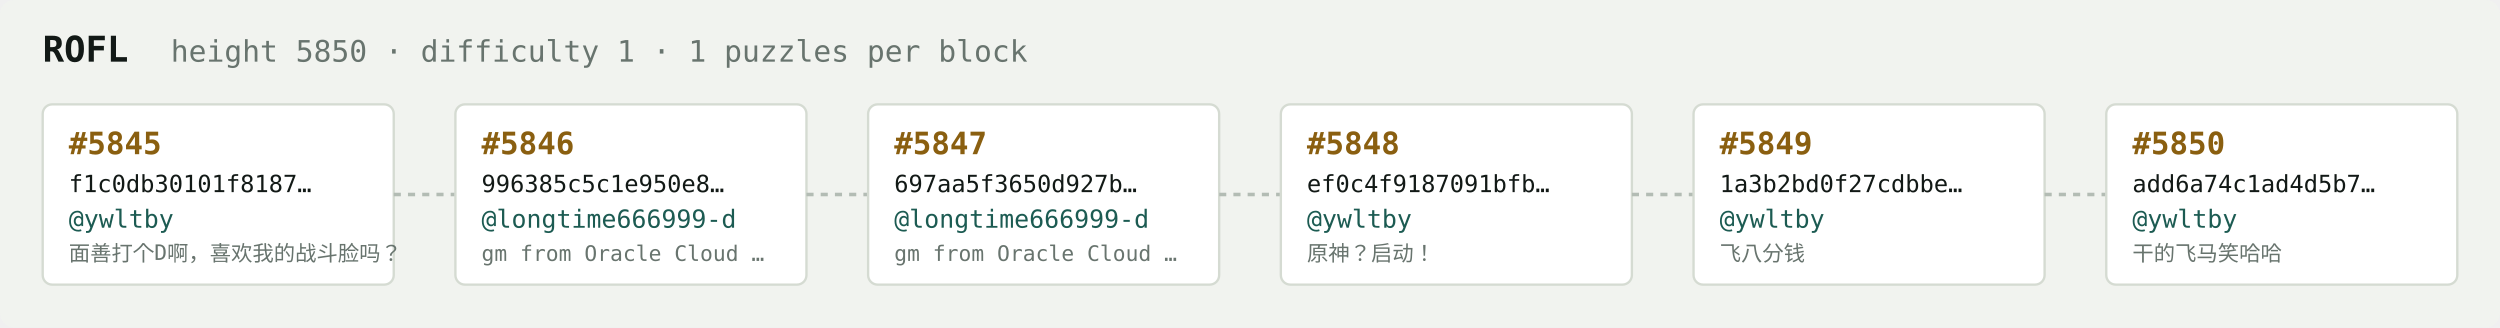
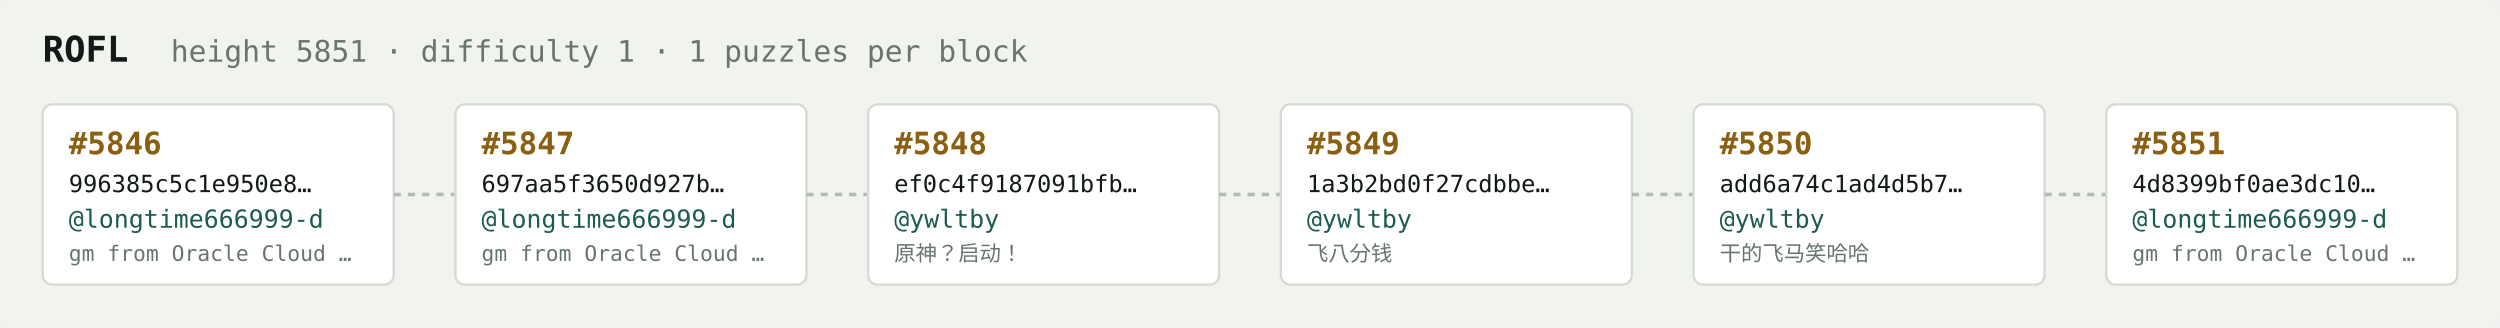
<svg xmlns="http://www.w3.org/2000/svg" width="1054" height="138" viewBox="0 0 1054 138" font-family="ui-monospace,SFMono-Regular,Menlo,monospace">
  <rect fill="#f1f3ef" width="1054" height="138" rx="6" />
  <text x="18" y="26" fill="#121916" font-size="15" font-weight="700">ROFL</text>
-   <text x="72" y="26" fill="#68746e" font-size="12.5">height 5850 · difficulty 1 · 1 puzzles per block</text>
+   <text x="72" y="26" fill="#68746e" font-size="12.5">height 5851 · difficulty 1 · 1 puzzles per block</text>
  <rect x="18" y="44" width="148" height="76" rx="4" fill="#ffffff" stroke="#d5dbd2" stroke-width="1" />
-   <text x="29" y="65" fill="#8a5f10" font-size="13" font-weight="700">#5845</text>
-   <text x="29" y="81" fill="#121916" font-size="10">f1c0db30101f8187…</text>
-   <text x="29" y="96" fill="#1c5b52" font-size="10.5">@ywltby</text>
-   <text x="29" y="110" fill="#68746e" font-size="9">面善打个D啊，喜欢我的战斗脸吗？</text>
+   <text x="29" y="65" fill="#8a5f10" font-size="13" font-weight="700">#5846</text>
+   <text x="29" y="81" fill="#121916" font-size="10">996385c5c1e950e8…</text>
+   <text x="29" y="96" fill="#1c5b52" font-size="10.5">@longtime666999-d</text>
+   <text x="29" y="110" fill="#68746e" font-size="9">gm from Oracle Cloud …</text>
  <line x1="166" y1="82.0" x2="192" y2="82.0" stroke="#b3bcb4" stroke-width="1.5" stroke-dasharray="3 3" />
  <rect x="192" y="44" width="148" height="76" rx="4" fill="#ffffff" stroke="#d5dbd2" stroke-width="1" />
-   <text x="203" y="65" fill="#8a5f10" font-size="13" font-weight="700">#5846</text>
-   <text x="203" y="81" fill="#121916" font-size="10">996385c5c1e950e8…</text>
+   <text x="203" y="65" fill="#8a5f10" font-size="13" font-weight="700">#5847</text>
+   <text x="203" y="81" fill="#121916" font-size="10">697aa5f3650d927b…</text>
  <text x="203" y="96" fill="#1c5b52" font-size="10.5">@longtime666999-d</text>
  <text x="203" y="110" fill="#68746e" font-size="9">gm from Oracle Cloud …</text>
  <line x1="340" y1="82.0" x2="366" y2="82.0" stroke="#b3bcb4" stroke-width="1.5" stroke-dasharray="3 3" />
  <rect x="366" y="44" width="148" height="76" rx="4" fill="#ffffff" stroke="#d5dbd2" stroke-width="1" />
-   <text x="377" y="65" fill="#8a5f10" font-size="13" font-weight="700">#5847</text>
-   <text x="377" y="81" fill="#121916" font-size="10">697aa5f3650d927b…</text>
-   <text x="377" y="96" fill="#1c5b52" font-size="10.5">@longtime666999-d</text>
-   <text x="377" y="110" fill="#68746e" font-size="9">gm from Oracle Cloud …</text>
+   <text x="377" y="65" fill="#8a5f10" font-size="13" font-weight="700">#5848</text>
+   <text x="377" y="81" fill="#121916" font-size="10">ef0c4f9187091bfb…</text>
+   <text x="377" y="96" fill="#1c5b52" font-size="10.5">@ywltby</text>
+   <text x="377" y="110" fill="#68746e" font-size="9">原神？启动！</text>
  <line x1="514" y1="82.0" x2="540" y2="82.0" stroke="#b3bcb4" stroke-width="1.5" stroke-dasharray="3 3" />
  <rect x="540" y="44" width="148" height="76" rx="4" fill="#ffffff" stroke="#d5dbd2" stroke-width="1" />
-   <text x="551" y="65" fill="#8a5f10" font-size="13" font-weight="700">#5848</text>
-   <text x="551" y="81" fill="#121916" font-size="10">ef0c4f9187091bfb…</text>
+   <text x="551" y="65" fill="#8a5f10" font-size="13" font-weight="700">#5849</text>
+   <text x="551" y="81" fill="#121916" font-size="10">1a3b2bd0f27cdbbe…</text>
  <text x="551" y="96" fill="#1c5b52" font-size="10.5">@ywltby</text>
-   <text x="551" y="110" fill="#68746e" font-size="9">原神？启动！</text>
+   <text x="551" y="110" fill="#68746e" font-size="9">飞八分钱</text>
  <line x1="688" y1="82.0" x2="714" y2="82.0" stroke="#b3bcb4" stroke-width="1.5" stroke-dasharray="3 3" />
  <rect x="714" y="44" width="148" height="76" rx="4" fill="#ffffff" stroke="#d5dbd2" stroke-width="1" />
-   <text x="725" y="65" fill="#8a5f10" font-size="13" font-weight="700">#5849</text>
-   <text x="725" y="81" fill="#121916" font-size="10">1a3b2bd0f27cdbbe…</text>
+   <text x="725" y="65" fill="#8a5f10" font-size="13" font-weight="700">#5850</text>
+   <text x="725" y="81" fill="#121916" font-size="10">add6a74c1ad4d5b7…</text>
  <text x="725" y="96" fill="#1c5b52" font-size="10.5">@ywltby</text>
-   <text x="725" y="110" fill="#68746e" font-size="9">飞八分钱</text>
+   <text x="725" y="110" fill="#68746e" font-size="9">干的飞马笑哈哈</text>
  <line x1="862" y1="82.0" x2="888" y2="82.0" stroke="#b3bcb4" stroke-width="1.5" stroke-dasharray="3 3" />
  <rect x="888" y="44" width="148" height="76" rx="4" fill="#ffffff" stroke="#d5dbd2" stroke-width="1" />
-   <text x="899" y="65" fill="#8a5f10" font-size="13" font-weight="700">#5850</text>
-   <text x="899" y="81" fill="#121916" font-size="10">add6a74c1ad4d5b7…</text>
-   <text x="899" y="96" fill="#1c5b52" font-size="10.5">@ywltby</text>
-   <text x="899" y="110" fill="#68746e" font-size="9">干的飞马笑哈哈</text>
+   <text x="899" y="65" fill="#8a5f10" font-size="13" font-weight="700">#5851</text>
+   <text x="899" y="81" fill="#121916" font-size="10">4d8399bf0ae3dc10…</text>
+   <text x="899" y="96" fill="#1c5b52" font-size="10.5">@longtime666999-d</text>
+   <text x="899" y="110" fill="#68746e" font-size="9">gm from Oracle Cloud …</text>
</svg>
